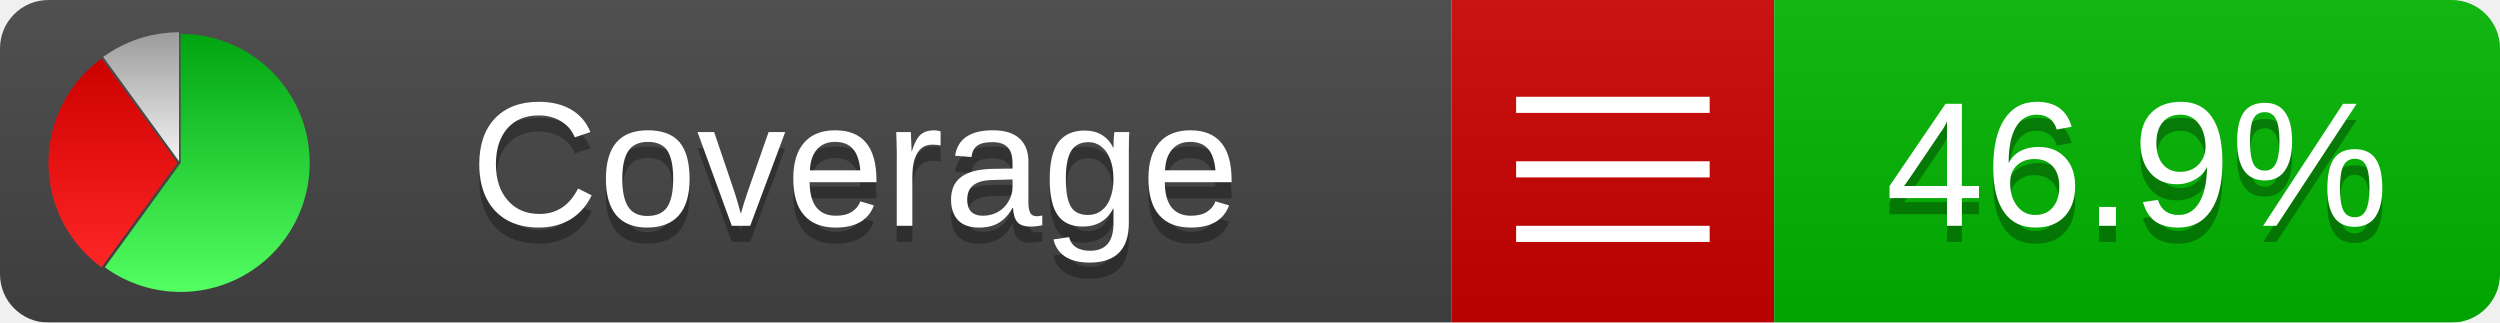
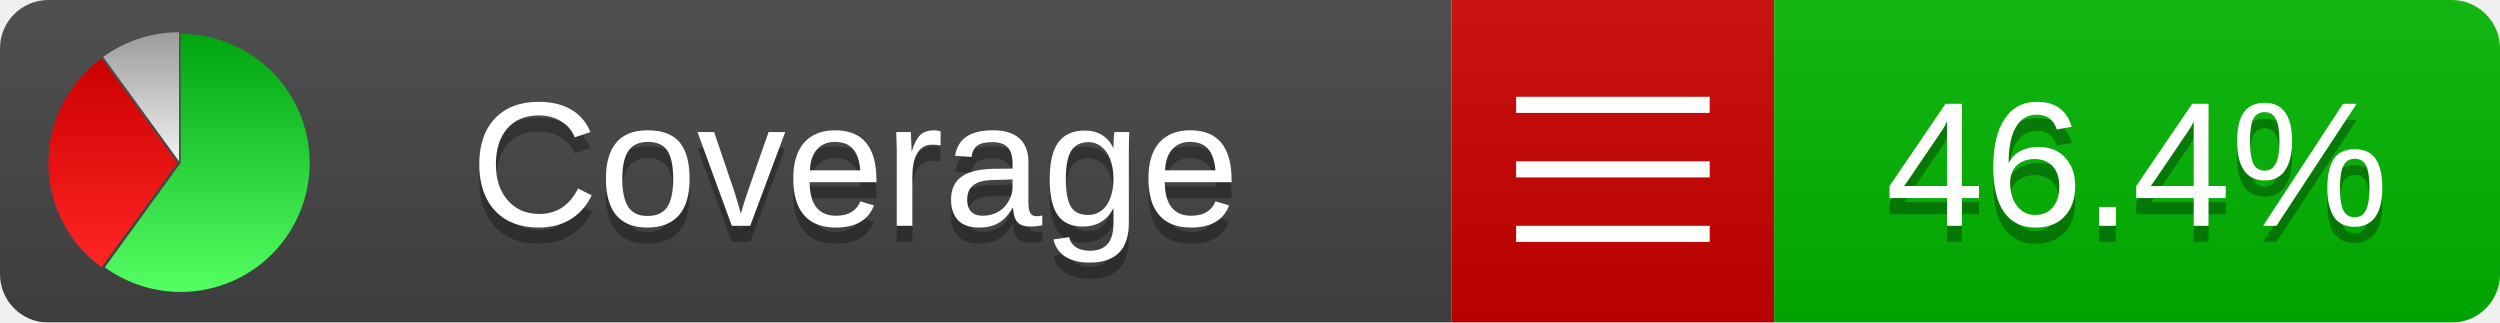
<svg xmlns="http://www.w3.org/2000/svg" xmlns:xlink="http://www.w3.org/1999/xlink" width="155" height="20">
  <style type="text/css">
          
            @keyframes fadeout {
              0 % { visibility: visible; opacity: 1; }
              40% { visibility: visible; opacity: 1; }
              50% { visibility: hidden; opacity: 0; }
              90% { visibility: hidden; opacity: 0; }
              100% { visibility: visible; opacity: 1; }
            }
            @keyframes fadein {
              0% { visibility: hidden; opacity: 0; }
              40% { visibility: hidden; opacity: 0; }
              50% { visibility: visible; opacity: 1; }
              90% { visibility: visible; opacity: 1; }
              100% { visibility: hidden; opacity: 0; }
            }
            .linecoverage {
                animation-duration: 10s;
                animation-name: fadeout;
                animation-iteration-count: infinite;
            }
            .branchcoverage {
                animation-duration: 10s;
                animation-name: fadein;
                animation-iteration-count: infinite;
            }
          
    </style>
  <defs>
    <linearGradient id="gradient" x2="0" y2="100%">
      <stop offset="0" stop-color="#bbb" stop-opacity=".1" />
      <stop offset="1" stop-opacity=".1" />
    </linearGradient>
    <linearGradient id="green" x2="0" y2="100%">
      <stop offset="0" stop-color="#00A410" />
      <stop offset="1" stop-color="#53FF63" />
    </linearGradient>
    <linearGradient id="red" x2="0" y2="100%">
      <stop offset="0" stop-color="#C00" />
      <stop offset="1" stop-color="#FF2525" />
    </linearGradient>
    <linearGradient id="gray" x2="0" y2="100%">
      <stop offset="0" stop-color="#9B9B9B" />
      <stop offset="1" stop-color="#F3F3F3" />
    </linearGradient>
    <mask id="mask">
      <rect width="155" height="20" rx="3" fill="#fff" />
    </mask>
    <g id="icon">
      <path style="fill:url(#green);" d="M205,202.5 l0,-200 a200,200 0 1,1 -117.558,361.803 z" />
      <path style="fill:url(#red);" d="M200,202.5 l-117.558,161.803 a200,200 0 0,1 0,-323.607 z" />
      <path style="fill:url(#gray);" d="M202.5,200 l-117.558,-161.803 a200,200 0 0,1 117.558,-38.196 z" />
    </g>
  </defs>
  <g mask="url(#mask)">
    <rect x="0" y="0" width="90" height="20" fill="#444" />
    <rect x="90" y="0" width="20" height="20" fill="#c00" />
    <rect x="110" y="0" width="45" height="20" fill="#00B600" />
    <rect x="0" y="0" width="155" height="20" fill="url(#gradient)" />
  </g>
  <g>
    <path class="" stroke="#fff" d="M94 6.5 h12 M94 10.5 h12 M94 14.5 h12" />
  </g>
  <g fill="#fff" text-anchor="middle" font-family="Verdana,Arial,Geneva,sans-serif" font-size="11">
    <a xlink:href="https://github.com/danielpalme/ReportGenerator" target="_top">
      <use xlink:href="#icon" transform="translate(3,2) scale(.04)" />
    </a>
    <text x="53" y="15" fill="#010101" fill-opacity=".3">Coverage</text>
    <text x="53" y="14" fill="#fff">Coverage</text>
-     <text class="" x="132.5" y="15" fill="#010101" fill-opacity=".3">46.9%</text>
-     <text class="" x="132.5" y="14">46.9%</text>
+     <text class="" x="132.5" y="15" fill="#010101" fill-opacity=".3">46.4%</text>
+     <text class="" x="132.5" y="14">46.4%</text>
  </g>
  <g>
    <rect class="" x="90" y="0" width="65" height="20" fill-opacity="0" />
  </g>
</svg>
